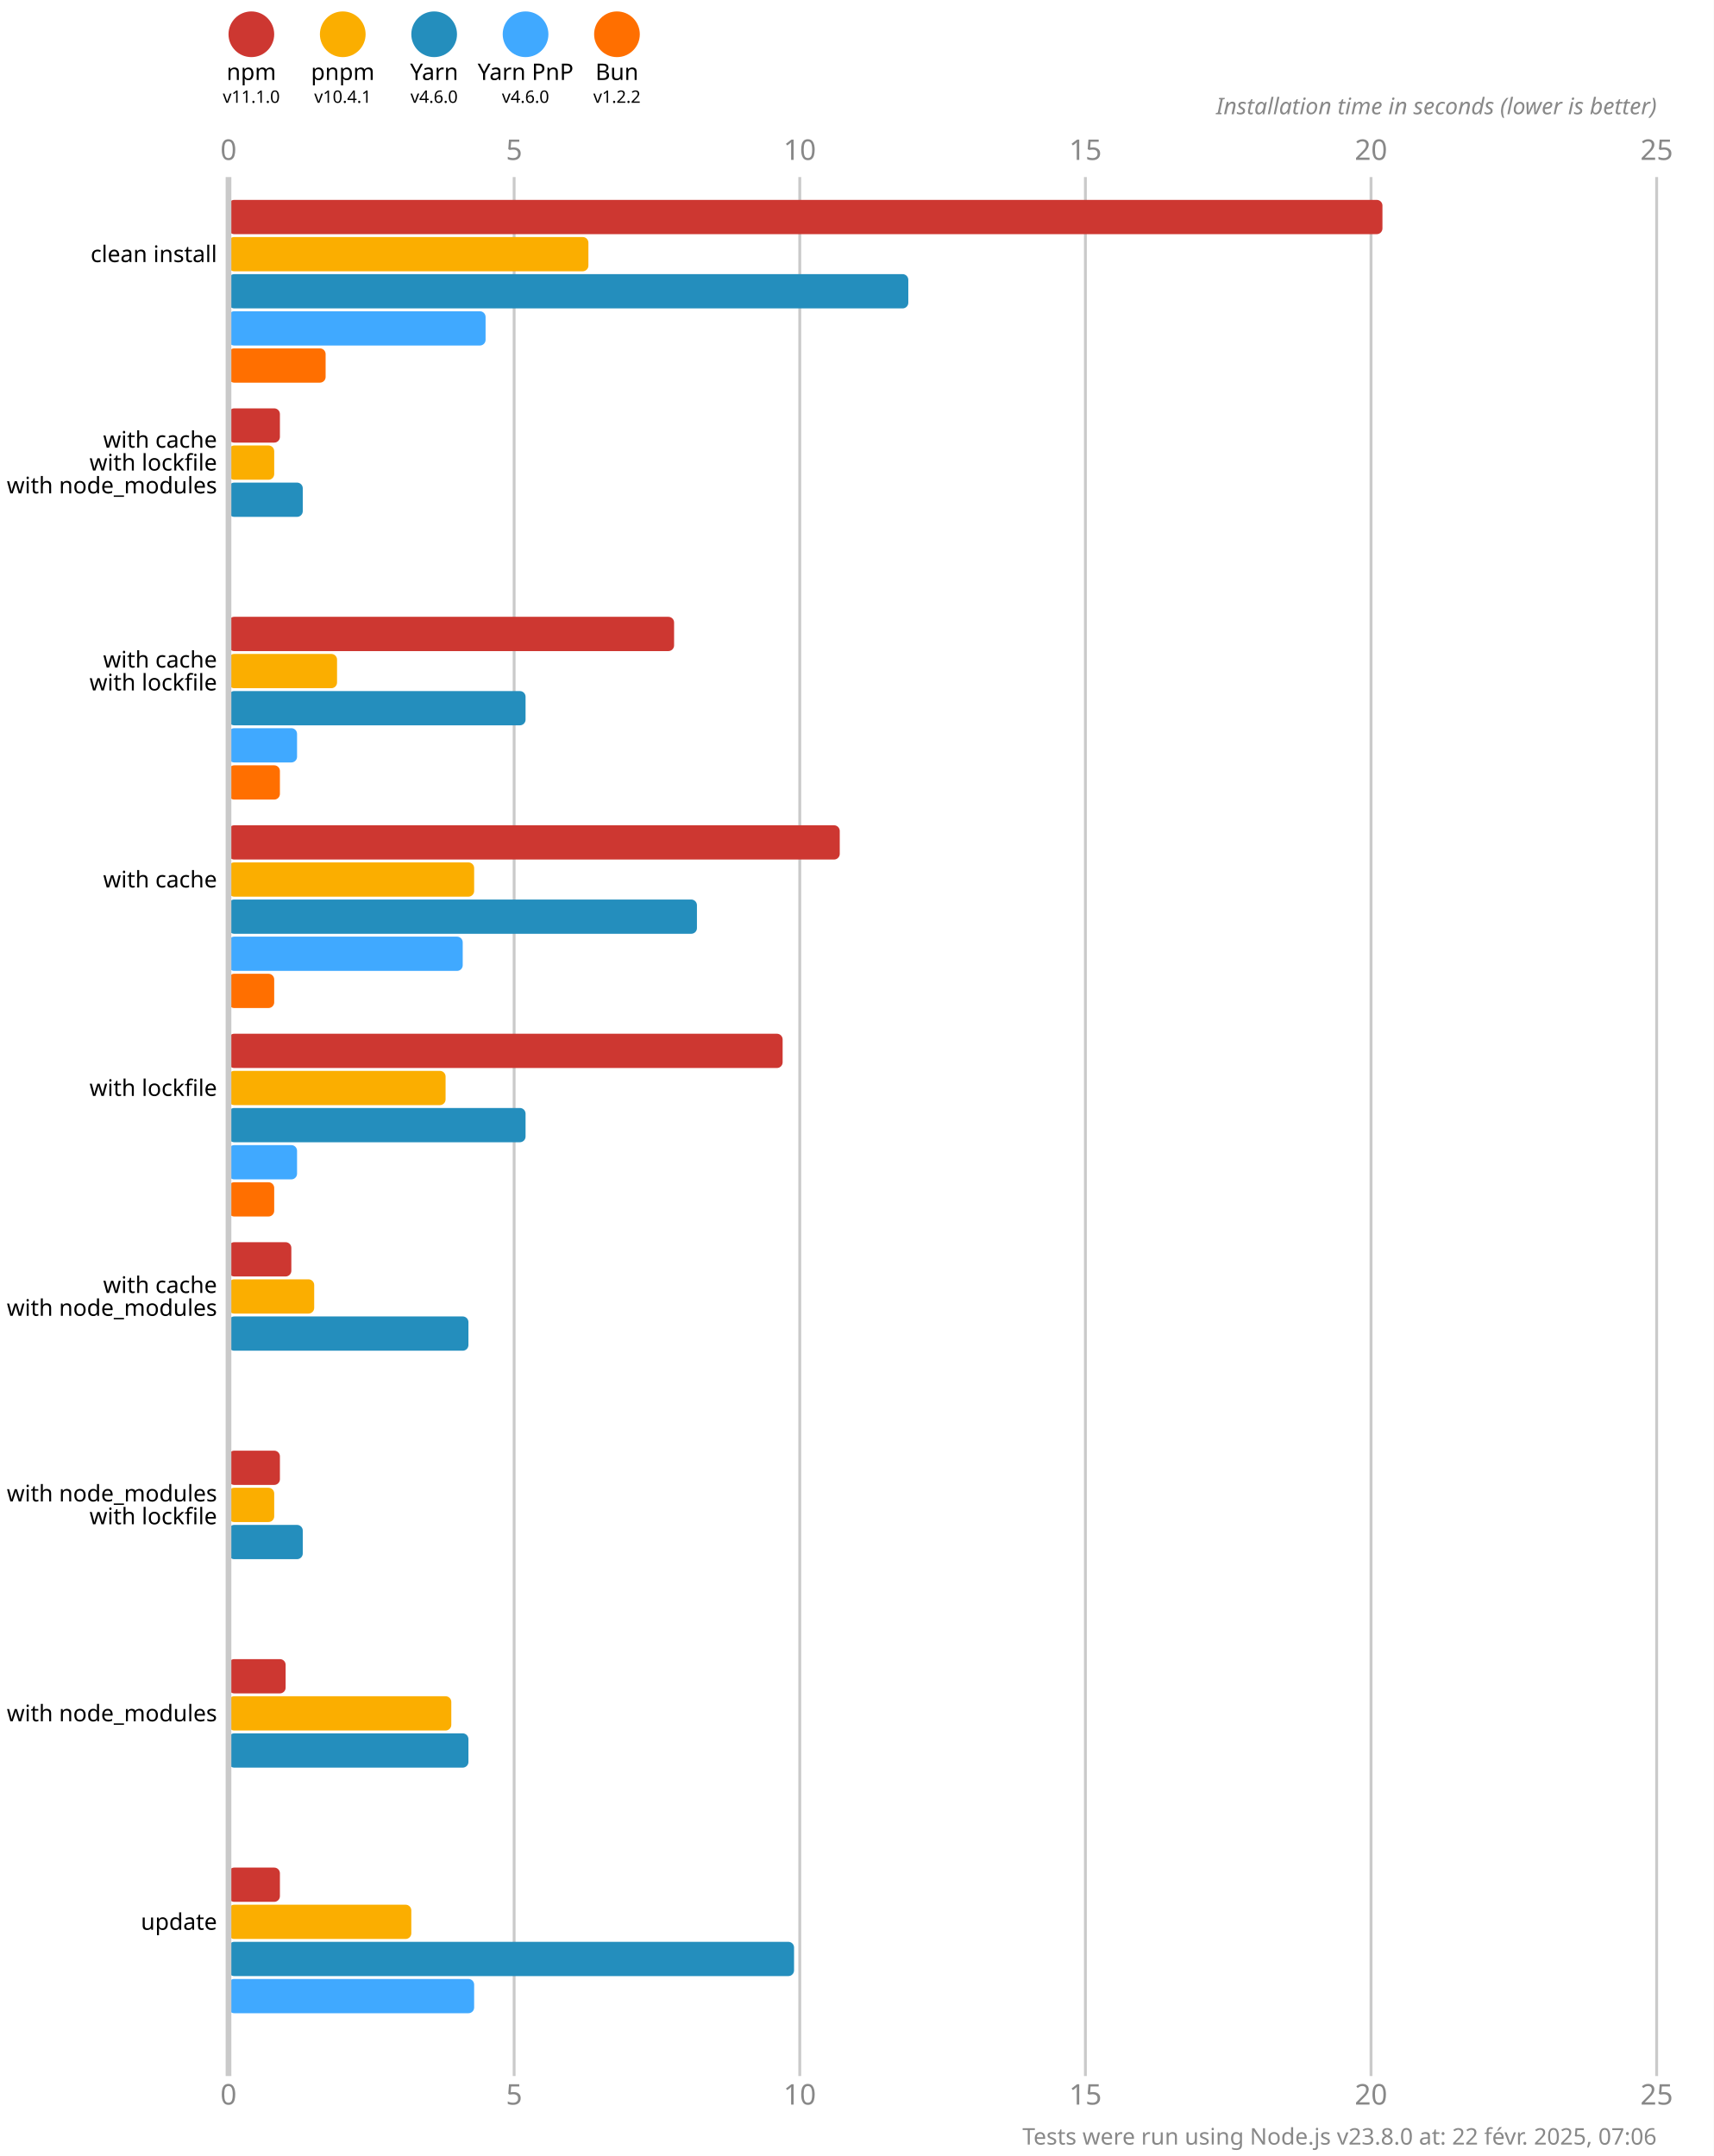
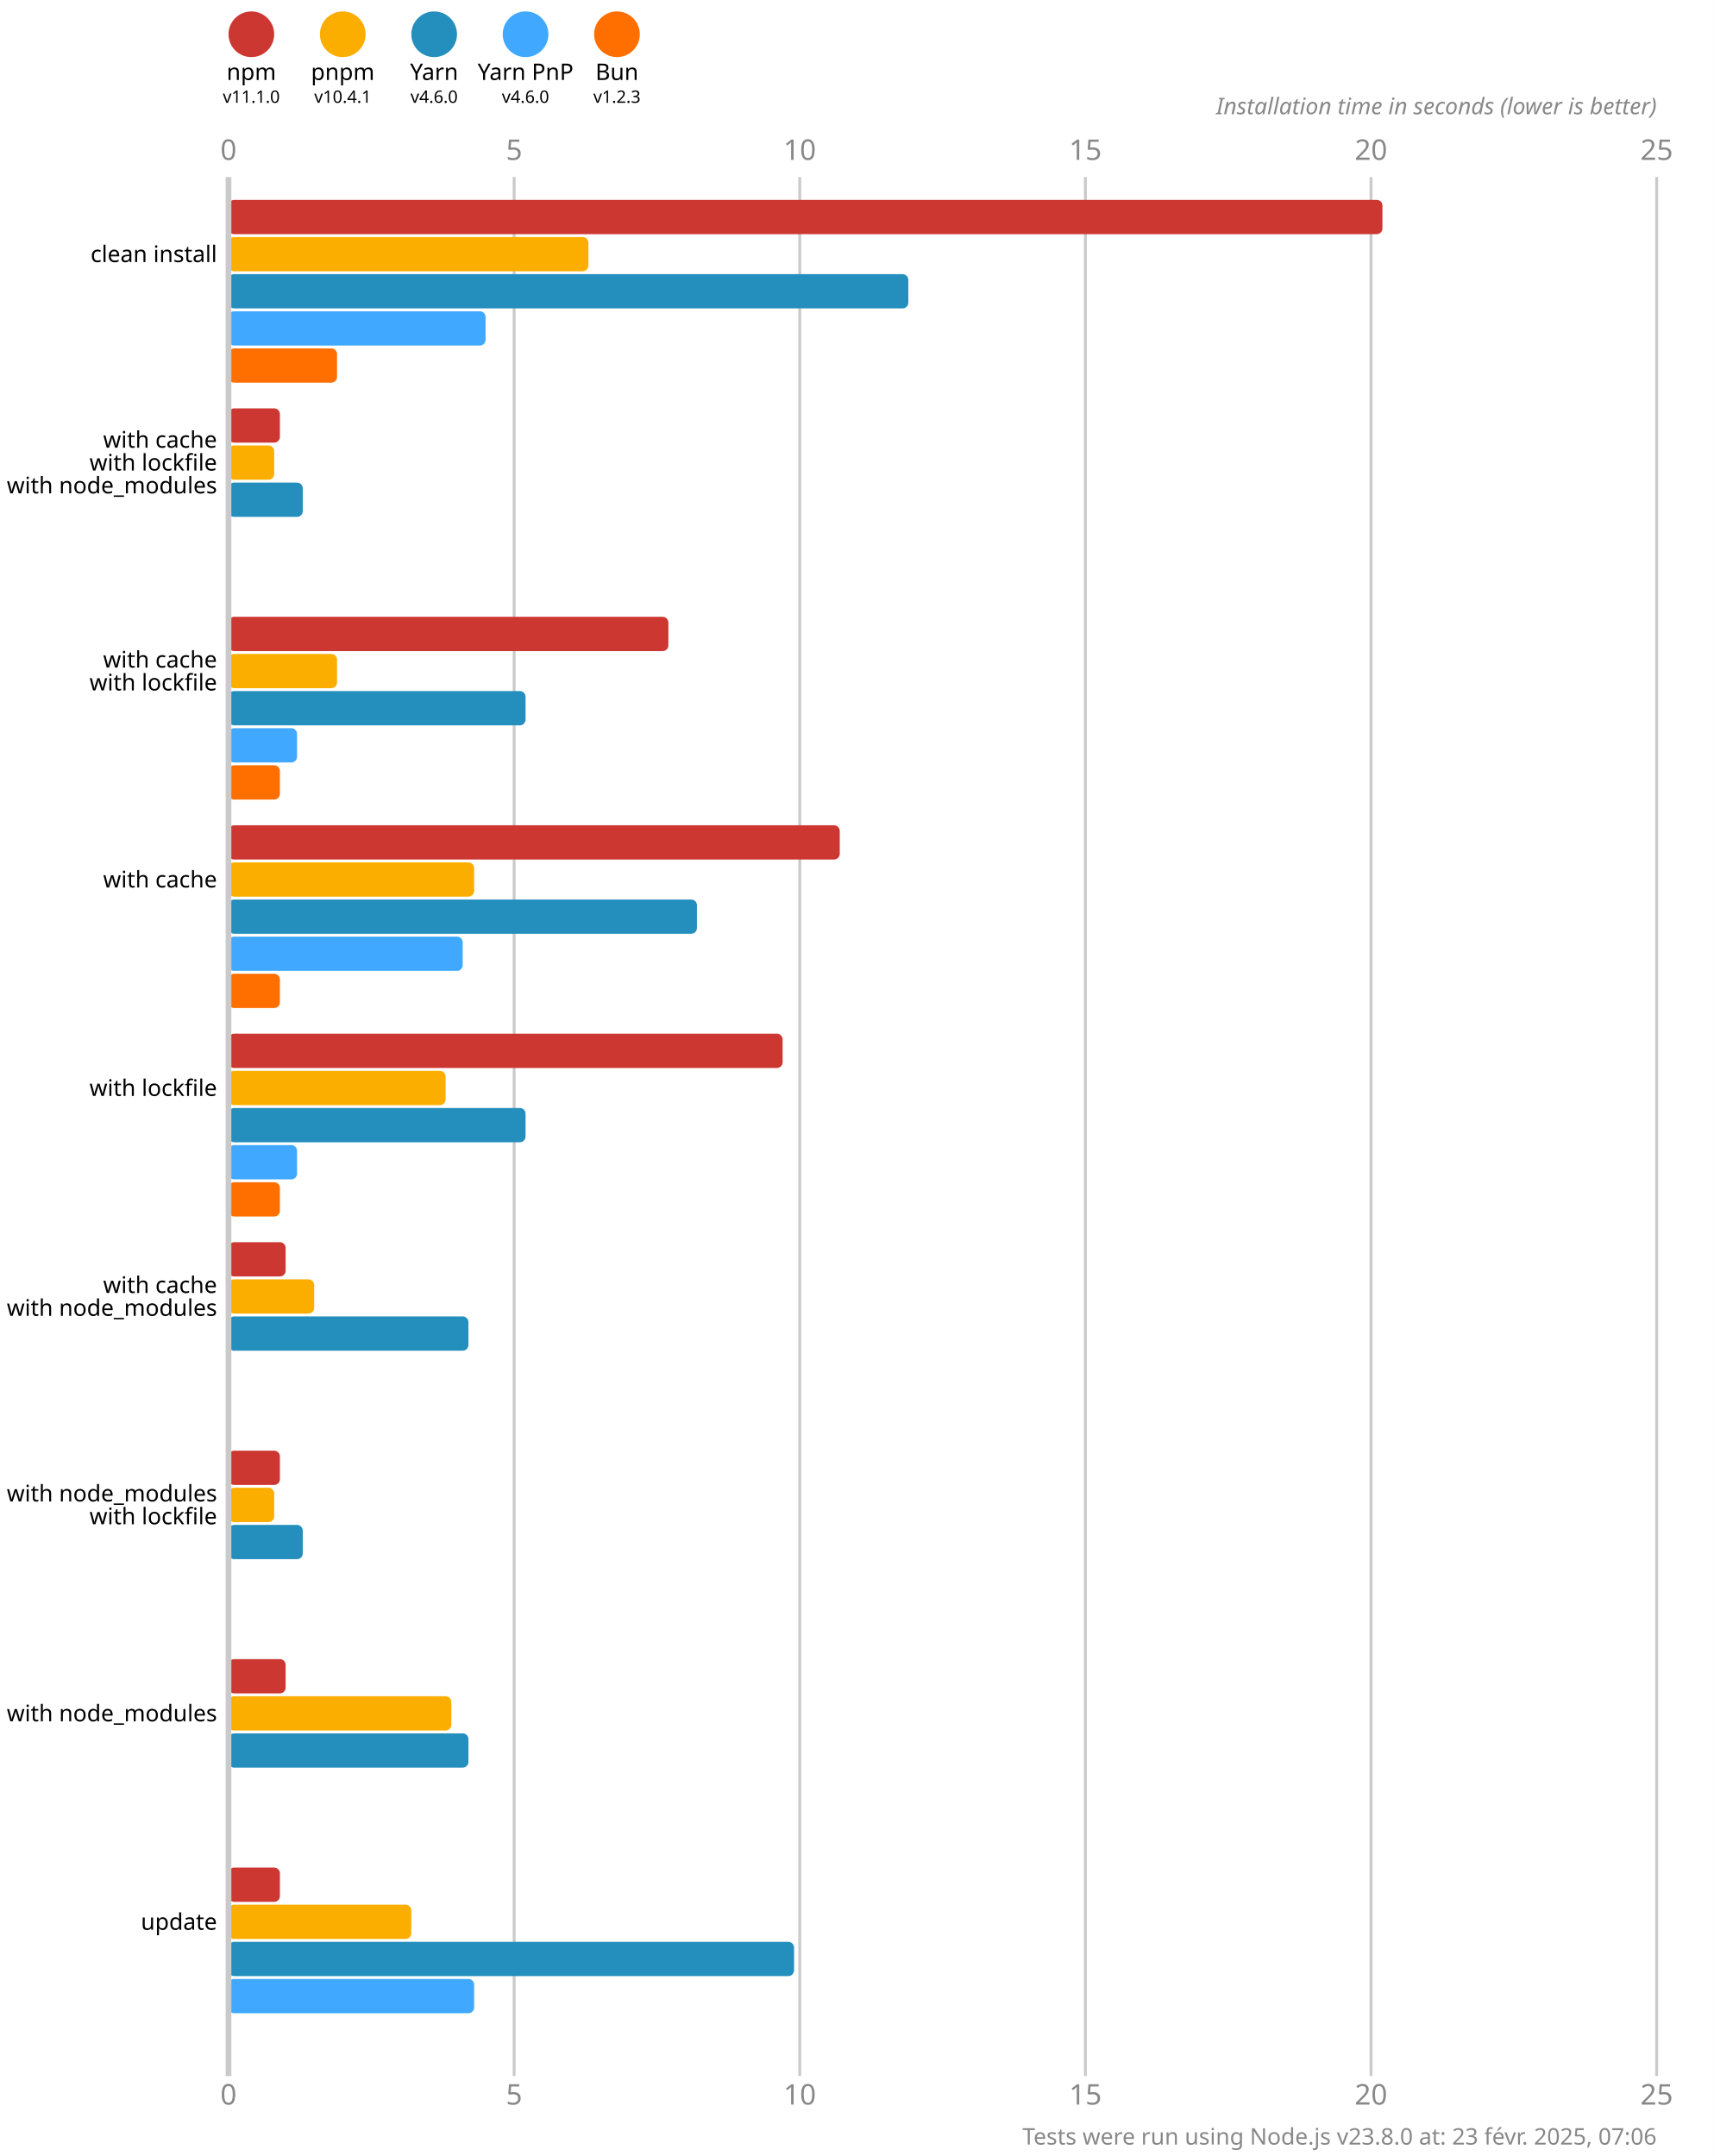
<svg xmlns="http://www.w3.org/2000/svg" version="1.1" viewBox="0 0 300 377.5">
  <style>
    .font { font-family: sans-serif; }
    .s3 { font-size: 3px; }
    .s4 { font-size: 4px; }
    .s5 { font-size: 5px; }
    .line { stroke: #cacaca; }
    .width { stroke-width: 0.5; }
    .text { fill: #888; }
  </style>
  <rect x="0" y="0" width="300" height="377.5" fill="#fff" />
  <circle cx="44" cy="6" r="4" fill="#cd3731" />
  <text x="44" y="14" class="font s4" text-anchor="middle">npm</text>
  <text x="44" y="18" class="font s3" text-anchor="middle">v11.1.0</text>
  <circle cx="60" cy="6" r="4" fill="#fbae00" />
  <text x="60" y="14" class="font s4" text-anchor="middle">pnpm</text>
  <text x="60" y="18" class="font s3" text-anchor="middle">v10.4.1</text>
  <circle cx="76" cy="6" r="4" fill="#248ebd" />
  <text x="76" y="14" class="font s4" text-anchor="middle">Yarn</text>
  <text x="76" y="18" class="font s3" text-anchor="middle">v4.6.0</text>
  <circle cx="92" cy="6" r="4" fill="#40a9ff" />
  <text x="92" y="14" class="font s4" text-anchor="middle">Yarn PnP</text>
  <text x="92" y="18" class="font s3" text-anchor="middle">v4.6.0</text>
  <circle cx="108" cy="6" r="4" fill="#ff6f00" />
  <text x="108" y="14" class="font s4" text-anchor="middle">Bun</text>
-   <text x="108" y="18" class="font s3" text-anchor="middle">v1.2.2</text>
+   <text x="108" y="18" class="font s3" text-anchor="middle">v1.2.3</text>
  <text x="40" y="28" class="font s5 text" text-anchor="middle">0</text>
  <text x="40" y="368.5" class="font s5 text" text-anchor="middle">0</text>
  <line x1="90" y1="31" x2="90" y2="363.5" class="line width" />
  <text x="90" y="28" class="font s5 text" text-anchor="middle">5</text>
  <text x="90" y="368.5" class="font s5 text" text-anchor="middle">5</text>
  <line x1="140" y1="31" x2="140" y2="363.5" class="line width" />
  <text x="140" y="28" class="font s5 text" text-anchor="middle">10</text>
  <text x="140" y="368.5" class="font s5 text" text-anchor="middle">10</text>
  <line x1="190" y1="31" x2="190" y2="363.5" class="line width" />
  <text x="190" y="28" class="font s5 text" text-anchor="middle">15</text>
  <text x="190" y="368.5" class="font s5 text" text-anchor="middle">15</text>
  <line x1="240" y1="31" x2="240" y2="363.5" class="line width" />
  <text x="240" y="28" class="font s5 text" text-anchor="middle">20</text>
  <text x="240" y="368.5" class="font s5 text" text-anchor="middle">20</text>
  <line x1="290" y1="31" x2="290" y2="363.5" class="line width" />
  <text x="290" y="28" class="font s5 text" text-anchor="middle">25</text>
  <text x="290" y="368.5" class="font s5 text" text-anchor="middle">25</text>
  <text x="290" y="20" class="font s4 text" font-style="italic" text-anchor="end">Installation time in seconds (lower is better)</text>
  <rect x="40" y="35" width="202" height="6" fill="#cd3731" rx="1" ry="1" />
  <rect x="40" y="41.5" width="63" height="6" fill="#fbae00" rx="1" ry="1" />
  <rect x="40" y="48" width="119" height="6" fill="#248ebd" rx="1" ry="1" />
  <rect x="40" y="54.5" width="45" height="6" fill="#40a9ff" rx="1" ry="1" />
-   <rect x="40" y="61" width="17" height="6" fill="#ff6f00" rx="1" ry="1" />
+   <rect x="40" y="61" width="19" height="6" fill="#ff6f00" rx="1" ry="1" />
  <rect x="40" y="71.5" width="9" height="6" fill="#cd3731" rx="1" ry="1" />
  <rect x="40" y="78" width="8" height="6" fill="#fbae00" rx="1" ry="1" />
  <rect x="40" y="84.5" width="13" height="6" fill="#248ebd" rx="1" ry="1" />
  <rect x="40" y="91" width="0" height="6" fill="#40a9ff" rx="1" ry="1" />
  <rect x="40" y="97.5" width="0" height="6" fill="#ff6f00" rx="1" ry="1" />
-   <rect x="40" y="108" width="78" height="6" fill="#cd3731" rx="1" ry="1" />
+   <rect x="40" y="108" width="77" height="6" fill="#cd3731" rx="1" ry="1" />
  <rect x="40" y="114.5" width="19" height="6" fill="#fbae00" rx="1" ry="1" />
  <rect x="40" y="121" width="52" height="6" fill="#248ebd" rx="1" ry="1" />
  <rect x="40" y="127.5" width="12" height="6" fill="#40a9ff" rx="1" ry="1" />
  <rect x="40" y="134" width="9" height="6" fill="#ff6f00" rx="1" ry="1" />
  <rect x="40" y="144.5" width="107" height="6" fill="#cd3731" rx="1" ry="1" />
  <rect x="40" y="151" width="43" height="6" fill="#fbae00" rx="1" ry="1" />
  <rect x="40" y="157.5" width="82" height="6" fill="#248ebd" rx="1" ry="1" />
  <rect x="40" y="164" width="41" height="6" fill="#40a9ff" rx="1" ry="1" />
-   <rect x="40" y="170.5" width="8" height="6" fill="#ff6f00" rx="1" ry="1" />
+   <rect x="40" y="170.5" width="9" height="6" fill="#ff6f00" rx="1" ry="1" />
  <rect x="40" y="181" width="97" height="6" fill="#cd3731" rx="1" ry="1" />
  <rect x="40" y="187.5" width="38" height="6" fill="#fbae00" rx="1" ry="1" />
  <rect x="40" y="194" width="52" height="6" fill="#248ebd" rx="1" ry="1" />
  <rect x="40" y="200.5" width="12" height="6" fill="#40a9ff" rx="1" ry="1" />
-   <rect x="40" y="207" width="8" height="6" fill="#ff6f00" rx="1" ry="1" />
-   <rect x="40" y="217.5" width="11" height="6" fill="#cd3731" rx="1" ry="1" />
+   <rect x="40" y="207" width="9" height="6" fill="#ff6f00" rx="1" ry="1" />
+   <rect x="40" y="217.5" width="10" height="6" fill="#cd3731" rx="1" ry="1" />
  <rect x="40" y="224" width="15" height="6" fill="#fbae00" rx="1" ry="1" />
  <rect x="40" y="230.5" width="42" height="6" fill="#248ebd" rx="1" ry="1" />
  <rect x="40" y="237" width="0" height="6" fill="#40a9ff" rx="1" ry="1" />
  <rect x="40" y="243.5" width="0" height="6" fill="#ff6f00" rx="1" ry="1" />
  <rect x="40" y="254" width="9" height="6" fill="#cd3731" rx="1" ry="1" />
  <rect x="40" y="260.5" width="8" height="6" fill="#fbae00" rx="1" ry="1" />
  <rect x="40" y="267" width="13" height="6" fill="#248ebd" rx="1" ry="1" />
  <rect x="40" y="273.5" width="0" height="6" fill="#40a9ff" rx="1" ry="1" />
  <rect x="40" y="280" width="0" height="6" fill="#ff6f00" rx="1" ry="1" />
  <rect x="40" y="290.5" width="10" height="6" fill="#cd3731" rx="1" ry="1" />
  <rect x="40" y="297" width="39" height="6" fill="#fbae00" rx="1" ry="1" />
  <rect x="40" y="303.5" width="42" height="6" fill="#248ebd" rx="1" ry="1" />
  <rect x="40" y="310" width="0" height="6" fill="#40a9ff" rx="1" ry="1" />
  <rect x="40" y="316.5" width="0" height="6" fill="#ff6f00" rx="1" ry="1" />
  <rect x="40" y="327" width="9" height="6" fill="#cd3731" rx="1" ry="1" />
  <rect x="40" y="333.5" width="32" height="6" fill="#fbae00" rx="1" ry="1" />
  <rect x="40" y="340" width="99" height="6" fill="#248ebd" rx="1" ry="1" />
  <rect x="40" y="346.5" width="43" height="6" fill="#40a9ff" rx="1" ry="1" />
  <rect x="40" y="353" width="0" height="6" fill="#ff6f00" rx="1" ry="1" />
  <line x1="40" y1="31" x2="40" y2="363.5" class="line" />
  <text x="38" y="44.5" class="font s4" dominant-baseline="middle" text-anchor="end">clean install</text>
  <text x="38" y="77" class="font s4" dominant-baseline="middle" text-anchor="end">with cache</text>
  <text x="38" y="81" class="font s4" dominant-baseline="middle" text-anchor="end">with lockfile</text>
  <text x="38" y="85" class="font s4" dominant-baseline="middle" text-anchor="end">with node_modules</text>
  <text x="38" y="115.5" class="font s4" dominant-baseline="middle" text-anchor="end">with cache</text>
  <text x="38" y="119.5" class="font s4" dominant-baseline="middle" text-anchor="end">with lockfile</text>
  <text x="38" y="154" class="font s4" dominant-baseline="middle" text-anchor="end">with cache</text>
  <text x="38" y="190.5" class="font s4" dominant-baseline="middle" text-anchor="end">with lockfile</text>
  <text x="38" y="225" class="font s4" dominant-baseline="middle" text-anchor="end">with cache</text>
  <text x="38" y="229" class="font s4" dominant-baseline="middle" text-anchor="end">with node_modules</text>
  <text x="38" y="261.5" class="font s4" dominant-baseline="middle" text-anchor="end">with node_modules</text>
  <text x="38" y="265.5" class="font s4" dominant-baseline="middle" text-anchor="end">with lockfile</text>
  <text x="38" y="300" class="font s4" dominant-baseline="middle" text-anchor="end">with node_modules</text>
  <text x="38" y="336.5" class="font s4" dominant-baseline="middle" text-anchor="end">update</text>
-   <text x="290" y="375.5" class="font s4 text" text-anchor="end">Tests were run using Node.js v23.8.0 at: 22 févr. 2025, 07:06</text>
+   <text x="290" y="375.5" class="font s4 text" text-anchor="end">Tests were run using Node.js v23.8.0 at: 23 févr. 2025, 07:06</text>
</svg>
